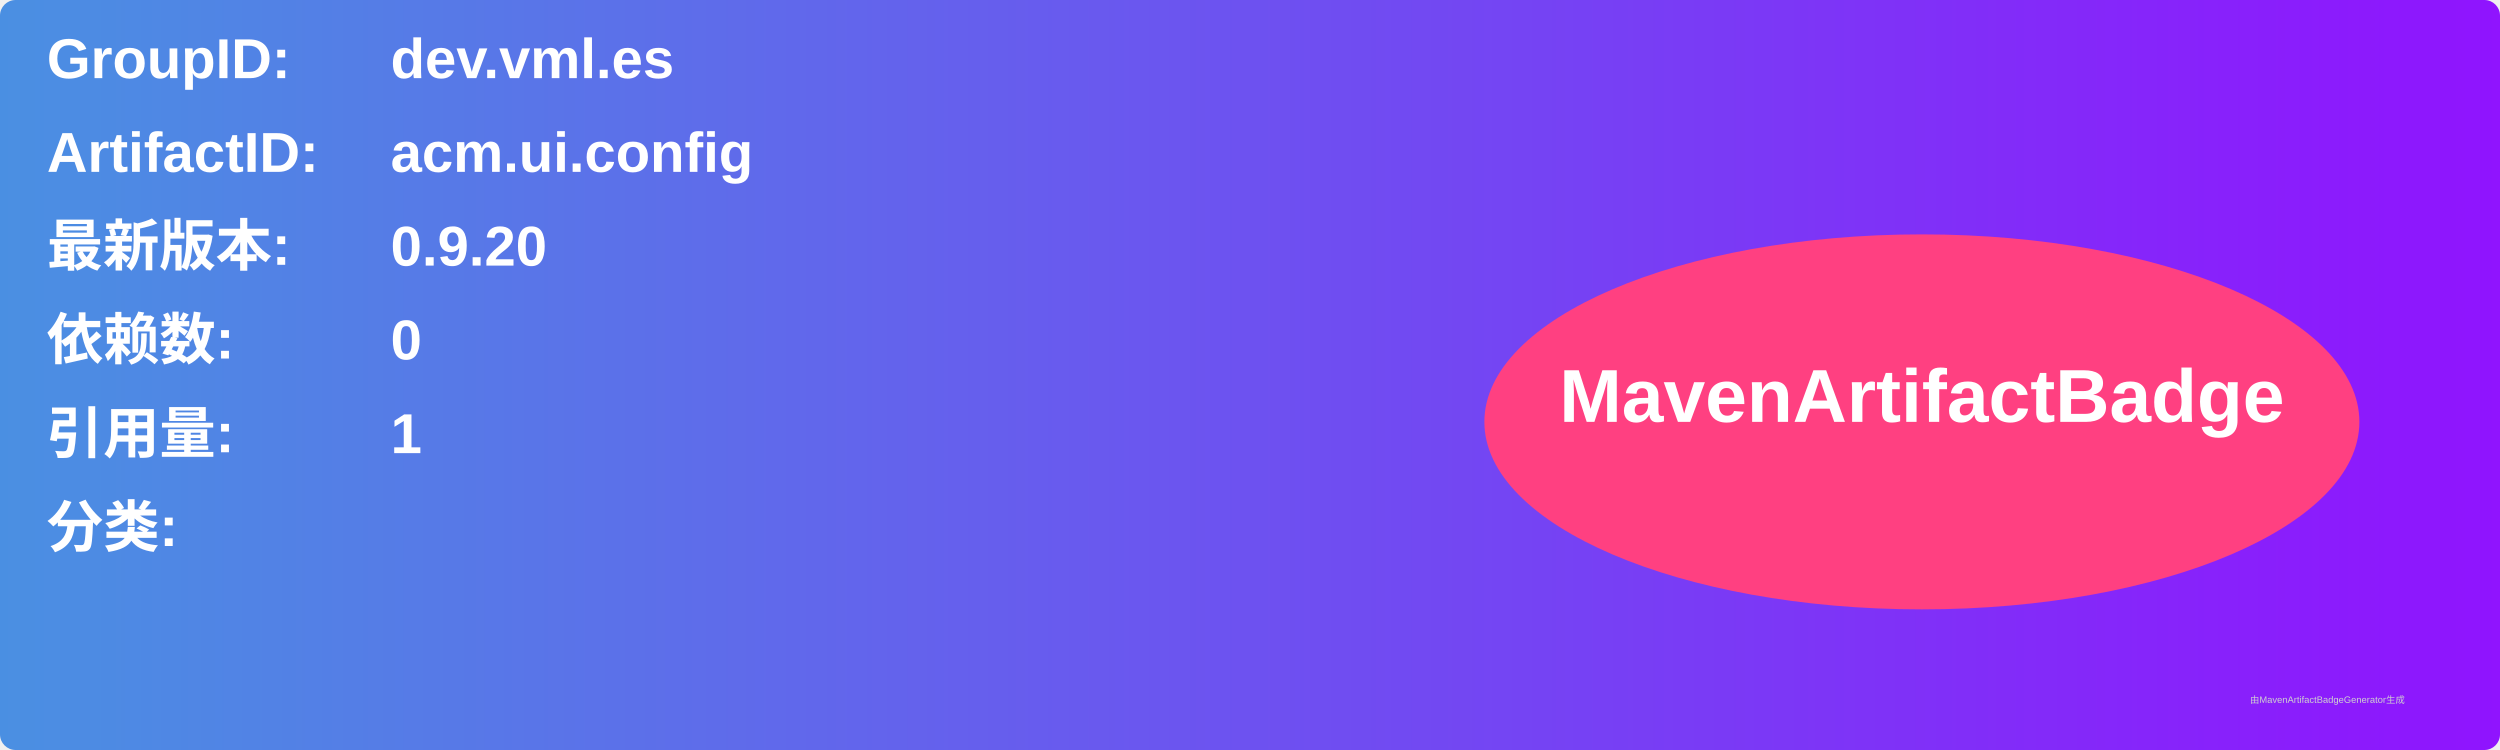
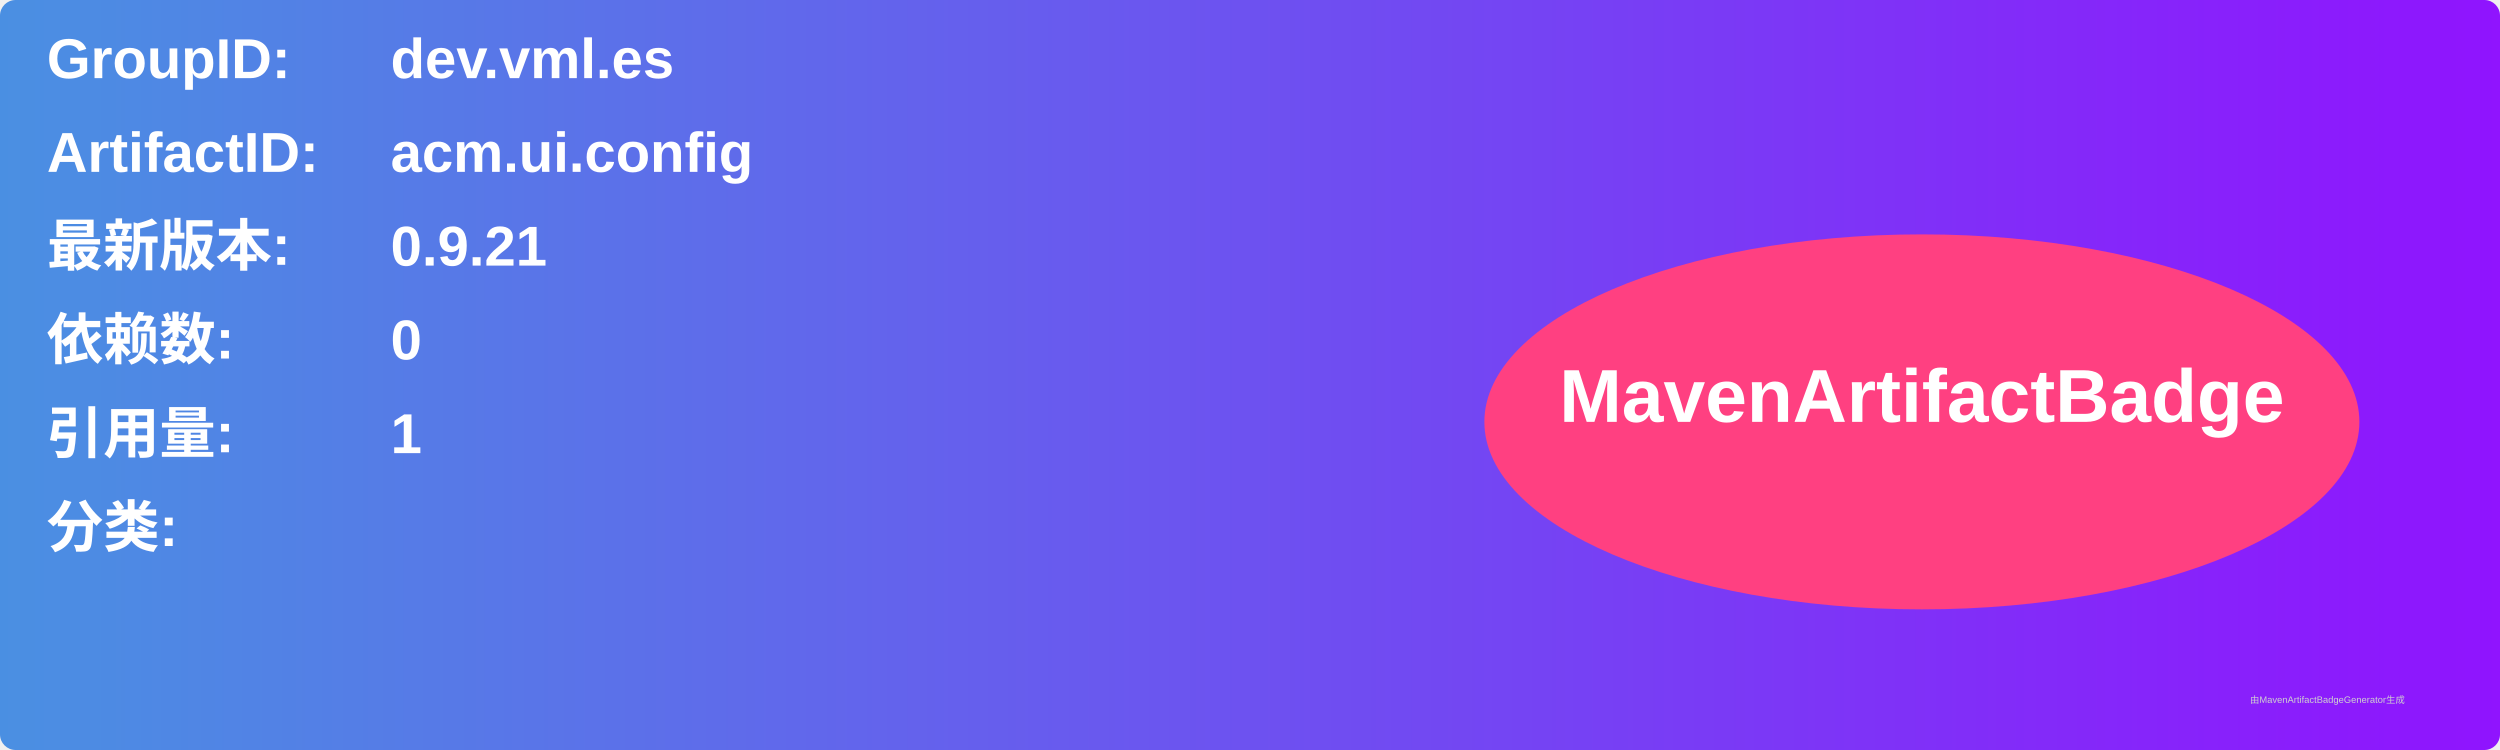
<svg xmlns="http://www.w3.org/2000/svg" width="800" height="240" viewBox="0 0 800 240">
  <linearGradient id="grad" x1="0%" y1="0%" x2="100%" y2="0%">
    <stop offset="0%" stop-color="#4a90e2" />
    <stop offset="100%" stop-color="#9013fe" />
  </linearGradient>
  <rect width="100%" height="100%" rx="5" ry="5" fill="url(#grad)" />
  <g transform="translate(15, 15)">
    <text x="0" y="10" font-family="Arial" font-size="18" fill="white" font-weight="bold" width="260">GroupID:</text>
    <text x="110" y="10" font-family="Arial" font-size="18" fill="white" font-weight="bold" width="460">dev.vml.es</text>
    <text x="0" y="40" font-family="Arial" font-size="18" fill="white" font-weight="bold" width="260">ArtifactID:</text>
    <text x="110" y="40" font-family="Arial" font-size="18" fill="white" font-weight="bold" width="460">acm.ui.config</text>
    <text x="0" y="70" font-family="Arial" font-size="18" fill="white" font-weight="bold">最新版本:</text>
    <text x="110" y="70" font-family="Arial" font-size="18" fill="white" font-weight="bold">
-       <tspan font-weight="bold">0.9.20</tspan>
+       <tspan font-weight="bold">0.9.21</tspan>
    </text>
    <text x="0" y="100" font-family="Arial" font-size="18" fill="white" font-weight="bold">依赖数: </text>
    <text x="110" y="100" font-family="Arial" font-size="18" fill="white">
      <tspan font-weight="bold">0</tspan>
    </text>
    <text x="0" y="130" font-family="Arial" font-size="18" fill="white" font-weight="bold">引用量: </text>
    <text x="110" y="130" font-family="Arial" font-size="18" fill="white">
      <tspan font-weight="bold">1</tspan>
    </text>
    <text x="0" y="160" font-family="Arial" font-size="18" fill="white" font-weight="bold">分类:</text>
    <text x="10" y="190" font-family="Arial" font-size="10" fill="white">
      <tspan font-weight="bold" />
    </text>
    <ellipse cx="600" cy="120" rx="140" ry="60" fill="#ff4081" />
    <text x="600" y="120" text-anchor="middle" font-family="Arial" font-size="24" fill="white" font-weight="bold">MavenArtifactBadge</text>
  </g>
  <text x="720" y="225" font-family="Arial" font-size="3" fill="#d0d0d0">由MavenArtifactBadgeGenerator生成</text>
</svg>
